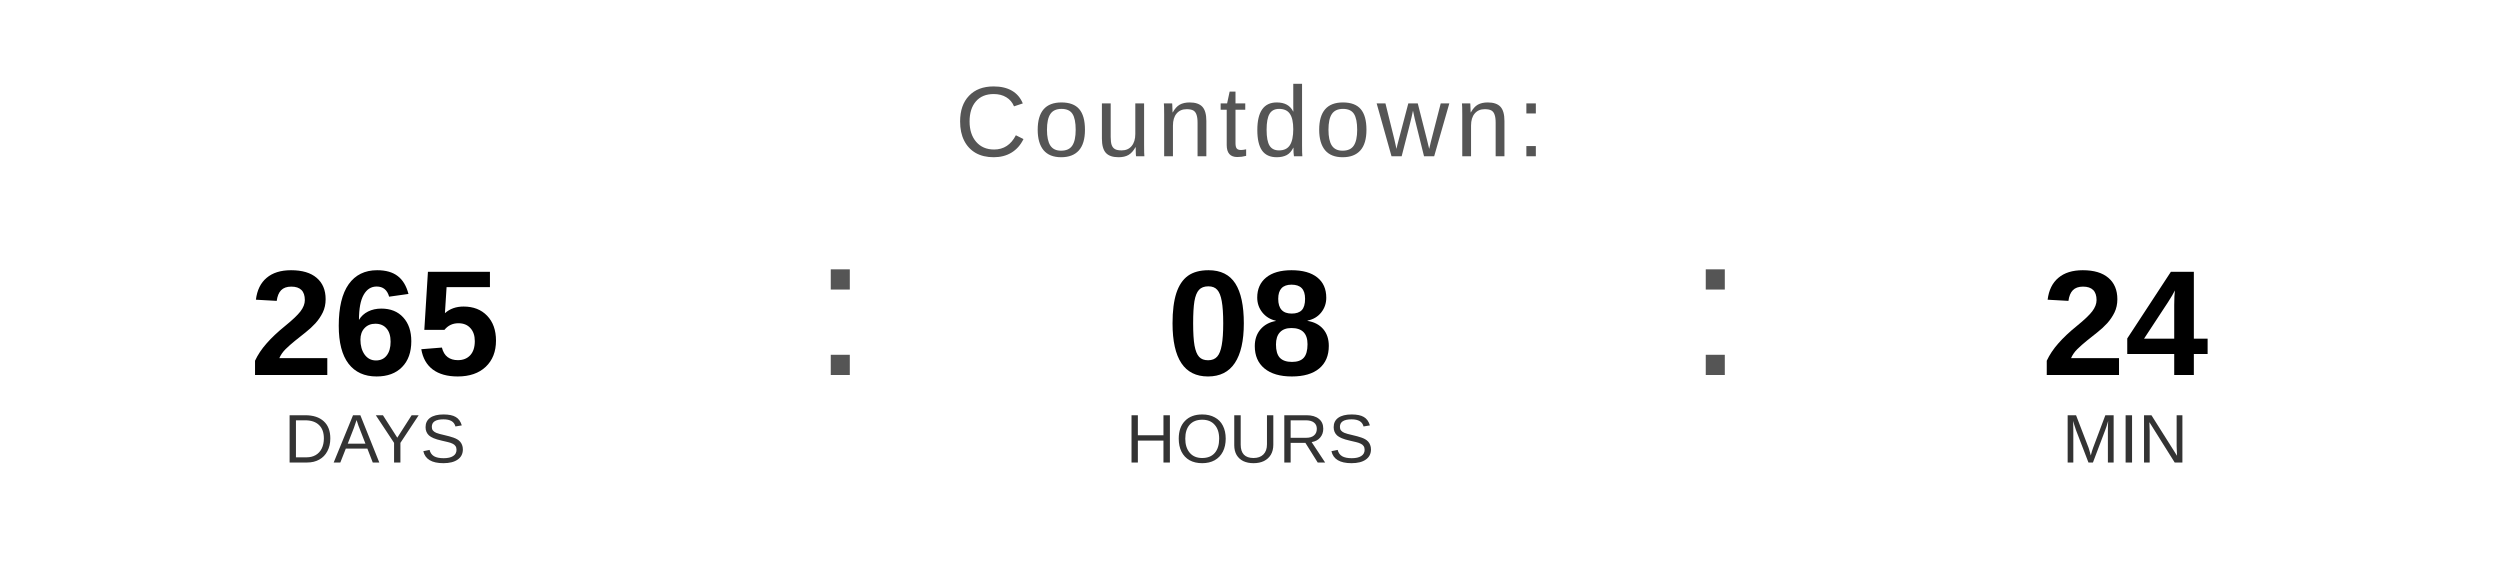
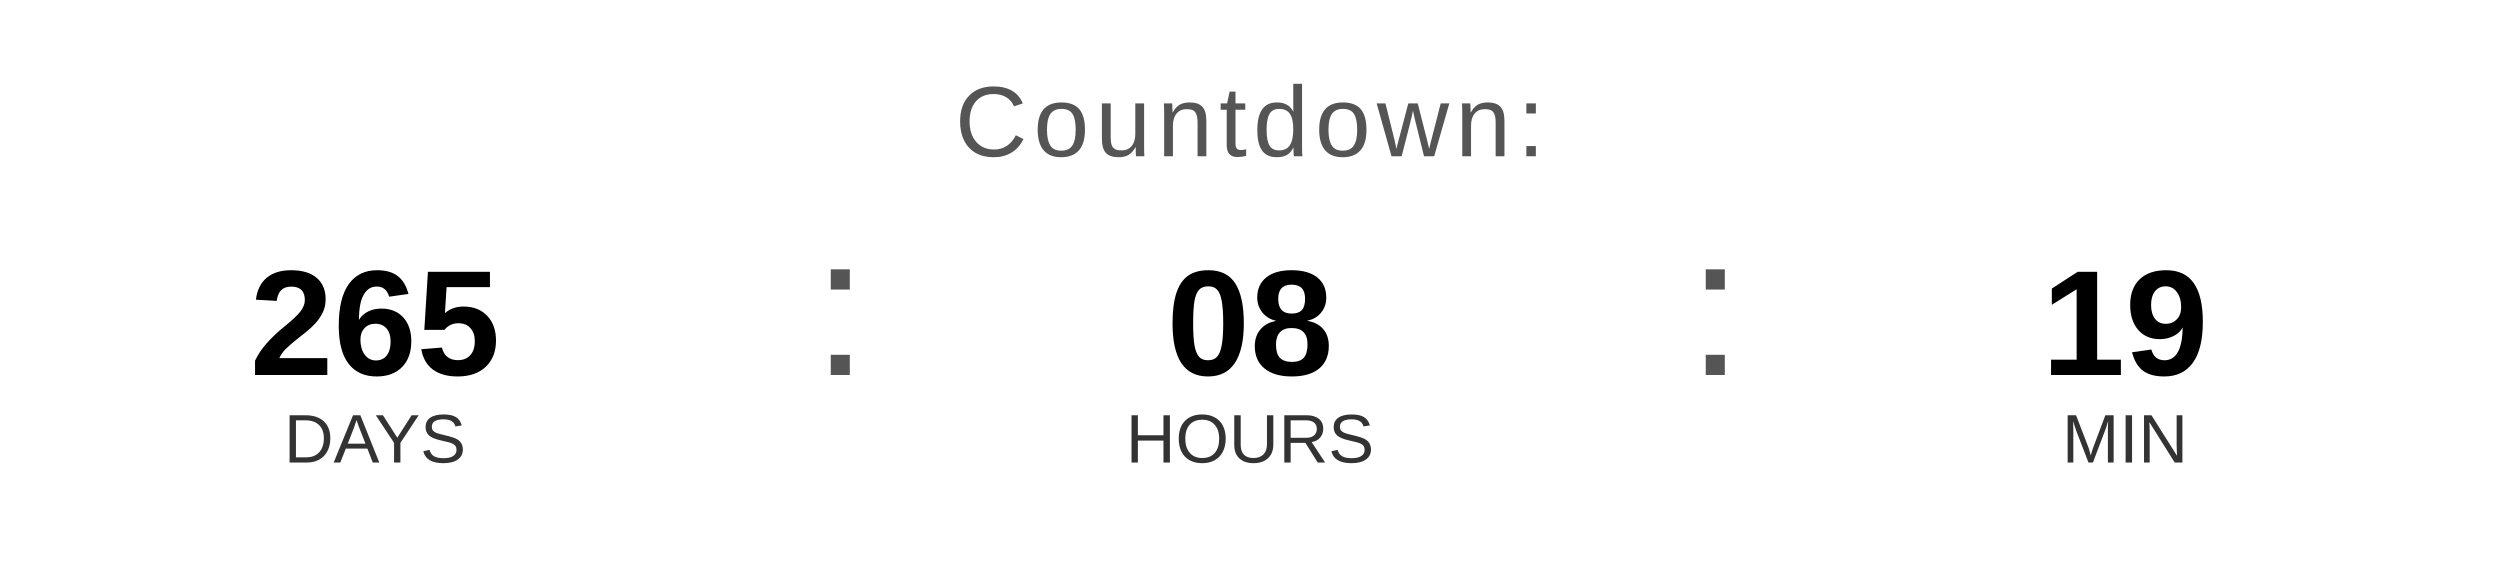
<svg xmlns="http://www.w3.org/2000/svg" width="400" height="90" viewBox="0 0 400 90">
  <text x="200" y="25" font-family="Arial, Helvetica, sans-serif" font-size="16" fill="#555555" text-anchor="middle" letter-spacing="1">
    Countdown:
  </text>
  <text x="60" y="60" font-family="Arial, Helvetica, sans-serif" font-size="24" font-weight="bold" fill="#000000" text-anchor="middle">265</text>
  <text x="60" y="74" font-family="Arial, Helvetica, sans-serif" font-size="11" fill="#333333" text-anchor="middle">DAYS</text>
  <text x="130" y="60" font-family="Arial, sans-serif" font-size="32" fill="#555555">:</text>
  <text x="200" y="60" font-family="Arial, Helvetica, sans-serif" font-size="24" font-weight="bold" fill="#000000" text-anchor="middle">08</text>
  <text x="200" y="74" font-family="Arial, Helvetica, sans-serif" font-size="11" fill="#333333" text-anchor="middle">HOURS</text>
  <text x="270" y="60" font-family="Arial, sans-serif" font-size="32" fill="#555555">:</text>
-   <text x="340" y="60" font-family="Arial, Helvetica, sans-serif" font-size="24" font-weight="bold" fill="#000000" text-anchor="middle">24</text>
+   <text x="340" y="60" font-family="Arial, Helvetica, sans-serif" font-size="24" font-weight="bold" fill="#000000" text-anchor="middle">19</text>
  <text x="340" y="74" font-family="Arial, Helvetica, sans-serif" font-size="11" fill="#333333" text-anchor="middle">MIN</text>
</svg>
